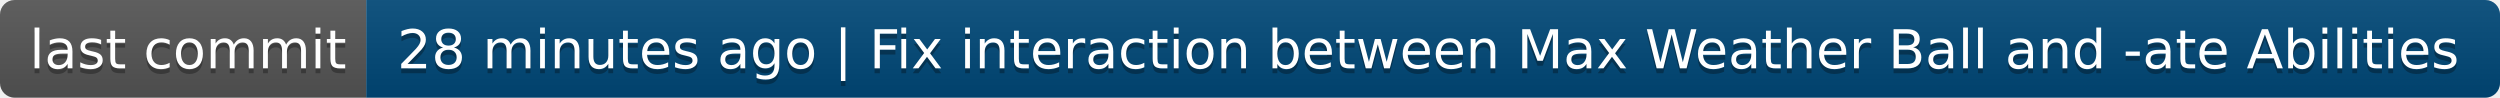
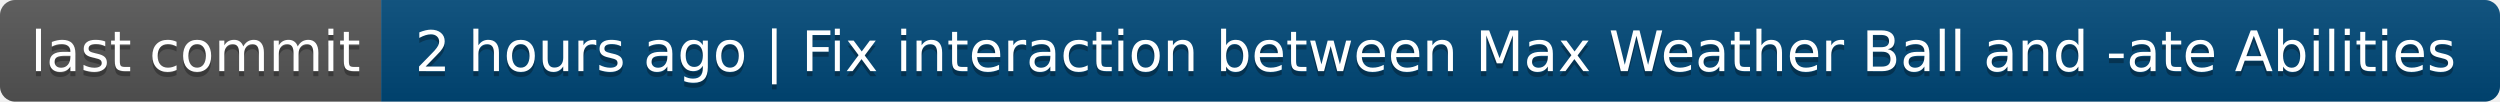
- <svg xmlns="http://www.w3.org/2000/svg" width="512" height="20" role="img" aria-label="last commit: 28 minutes ago | Fix interaction between Max Weather Ball and -ate Abilities">
+ <svg xmlns="http://www.w3.org/2000/svg" width="492" height="20" role="img" aria-label="last commit: 2 hours ago | Fix interaction between Max Weather Ball and -ate Abilities">
  <linearGradient id="s" x2="0" y2="100%">
    <stop offset="0" stop-color="#bbb" stop-opacity=".1" />
    <stop offset="1" stop-opacity=".1" />
  </linearGradient>
  <clipPath id="r">
-     <rect width="512" height="20" rx="3" fill="#fff" />
+     <rect width="492" height="20" rx="3" fill="#fff" />
  </clipPath>
  <g clip-path="url(#r)">
    <rect width="75" height="20" fill="#555" />
-     <rect x="75" width="437" height="20" fill="#004878" />
-     <rect width="512" height="20" fill="url(#s)" />
+     <rect x="75" width="417" height="20" fill="#004878" />
+     <rect width="492" height="20" fill="url(#s)" />
  </g>
  <g fill="#fff" text-anchor="middle" font-family="Verdana,Geneva,DejaVu Sans,sans-serif" text-rendering="geometricPrecision" font-size="110">
    <text aria-hidden="true" x="385" y="150" fill="#010101" fill-opacity=".3" transform="scale(.1)" textLength="650">last commit</text>
    <text x="385" y="140" transform="scale(.1)" fill="#fff" textLength="650">last commit</text>
-     <text aria-hidden="true" x="2925" y="150" fill="#010101" fill-opacity=".3" transform="scale(.1)" textLength="4270">28 minutes ago | Fix interaction between Max Weather Ball and -ate Abilities</text>
-     <text x="2925" y="140" transform="scale(.1)" fill="#fff" textLength="4270">28 minutes ago | Fix interaction between Max Weather Ball and -ate Abilities</text>
+     <text aria-hidden="true" x="2825" y="150" fill="#010101" fill-opacity=".3" transform="scale(.1)" textLength="4070">2 hours ago | Fix interaction between Max Weather Ball and -ate Abilities</text>
+     <text x="2825" y="140" transform="scale(.1)" fill="#fff" textLength="4070">2 hours ago | Fix interaction between Max Weather Ball and -ate Abilities</text>
  </g>
</svg>
